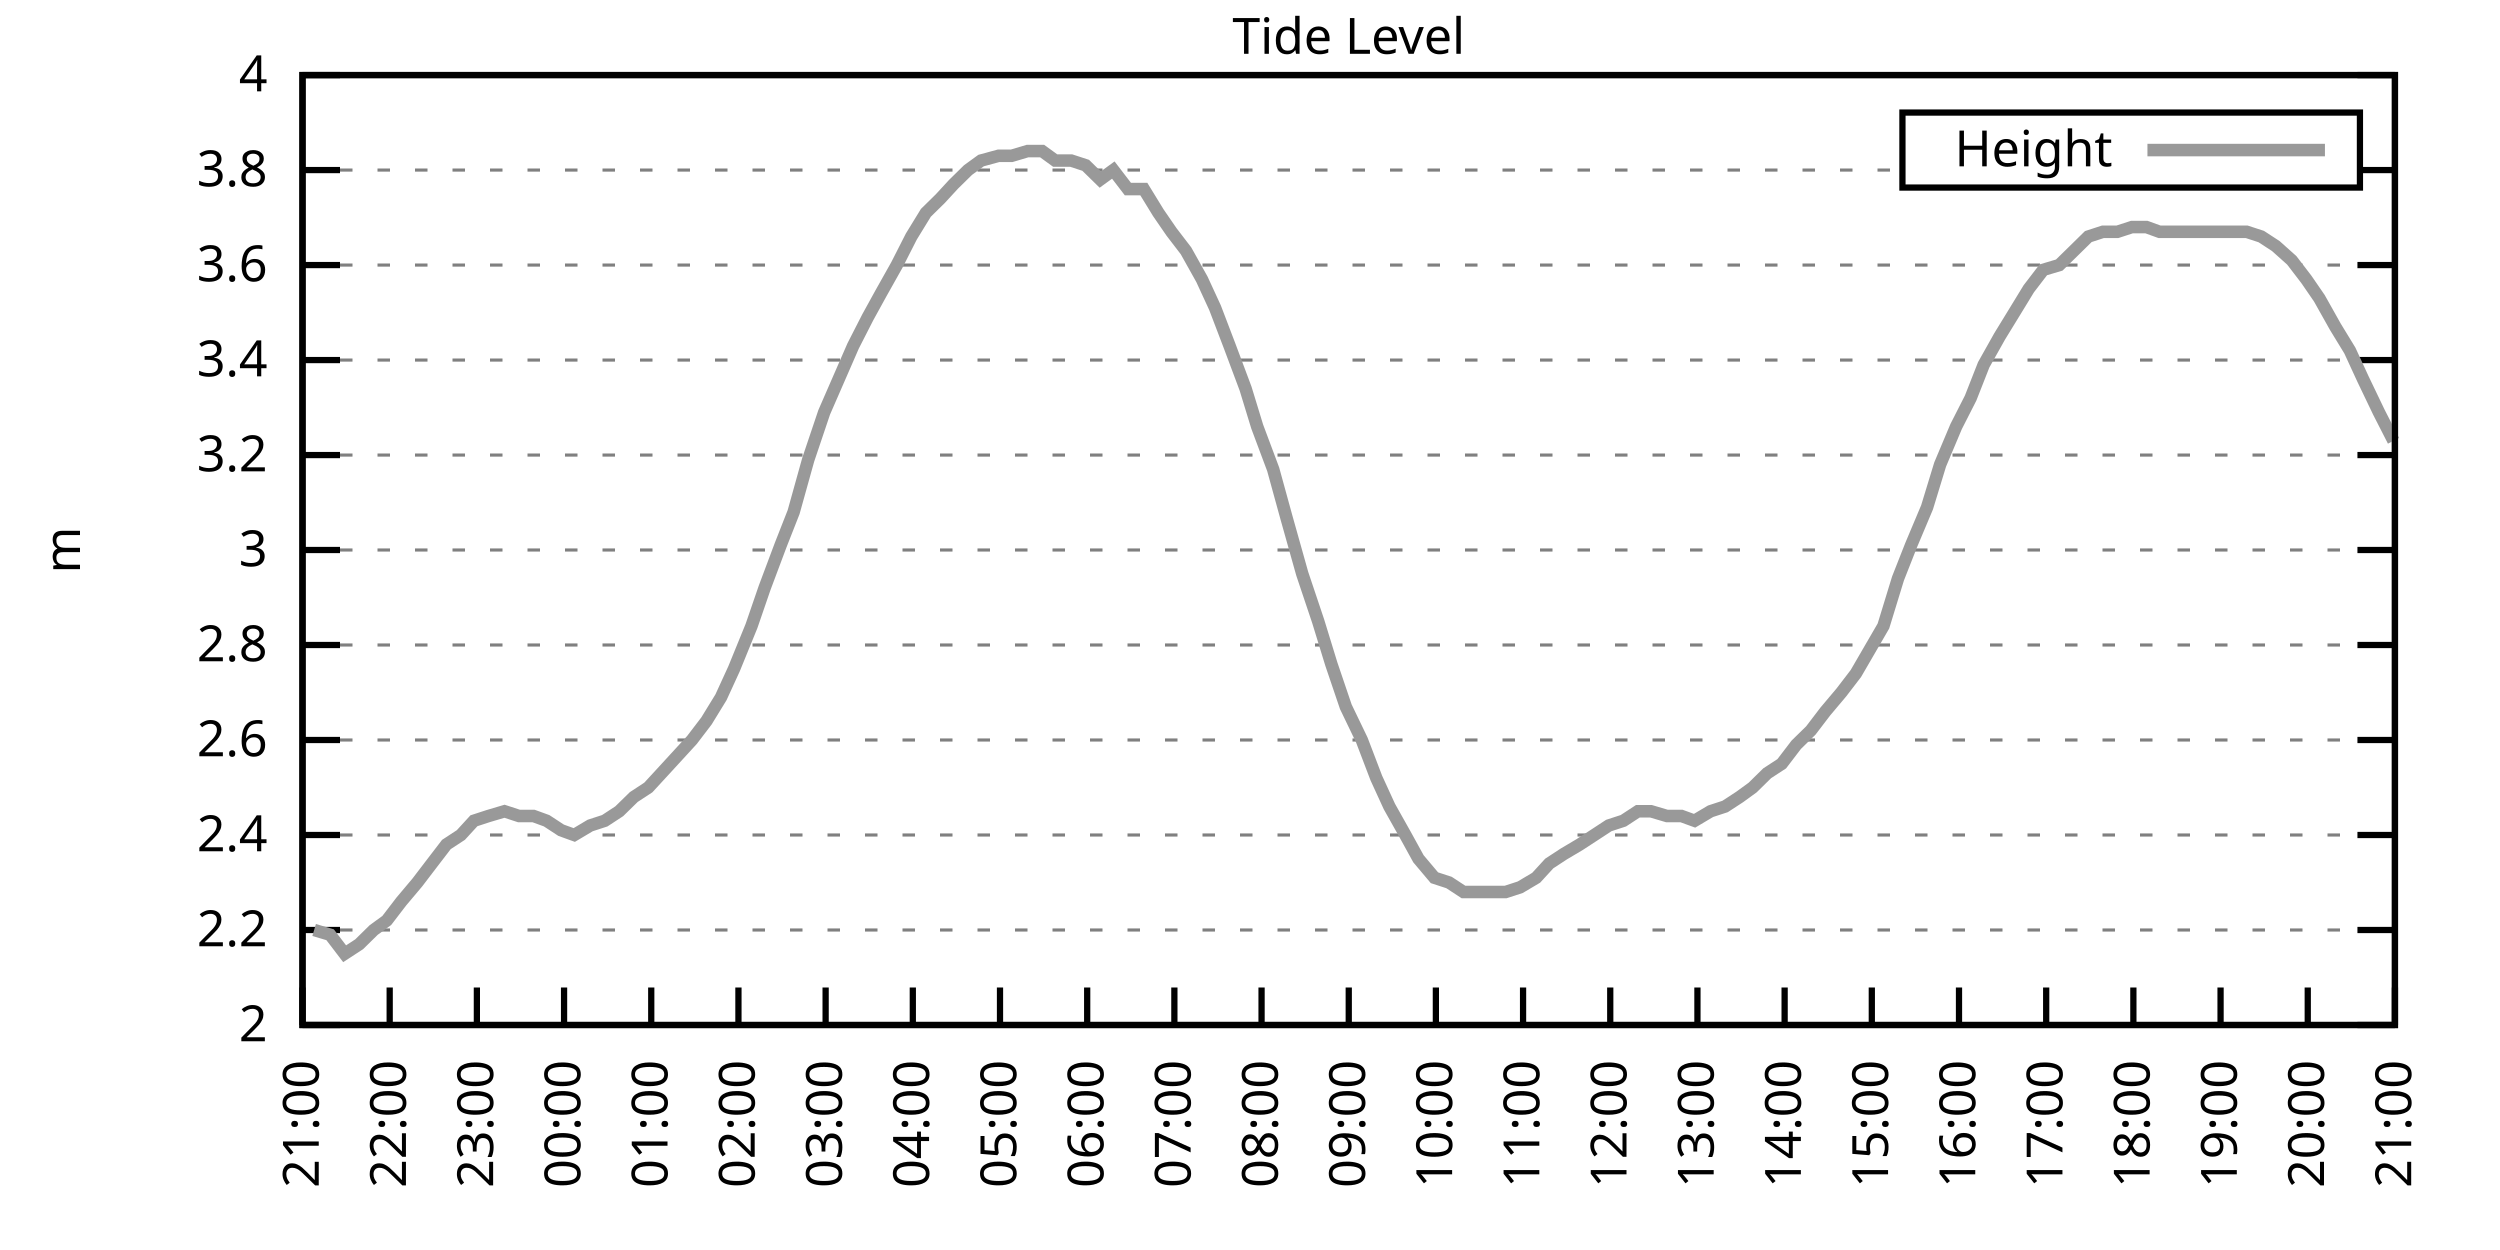
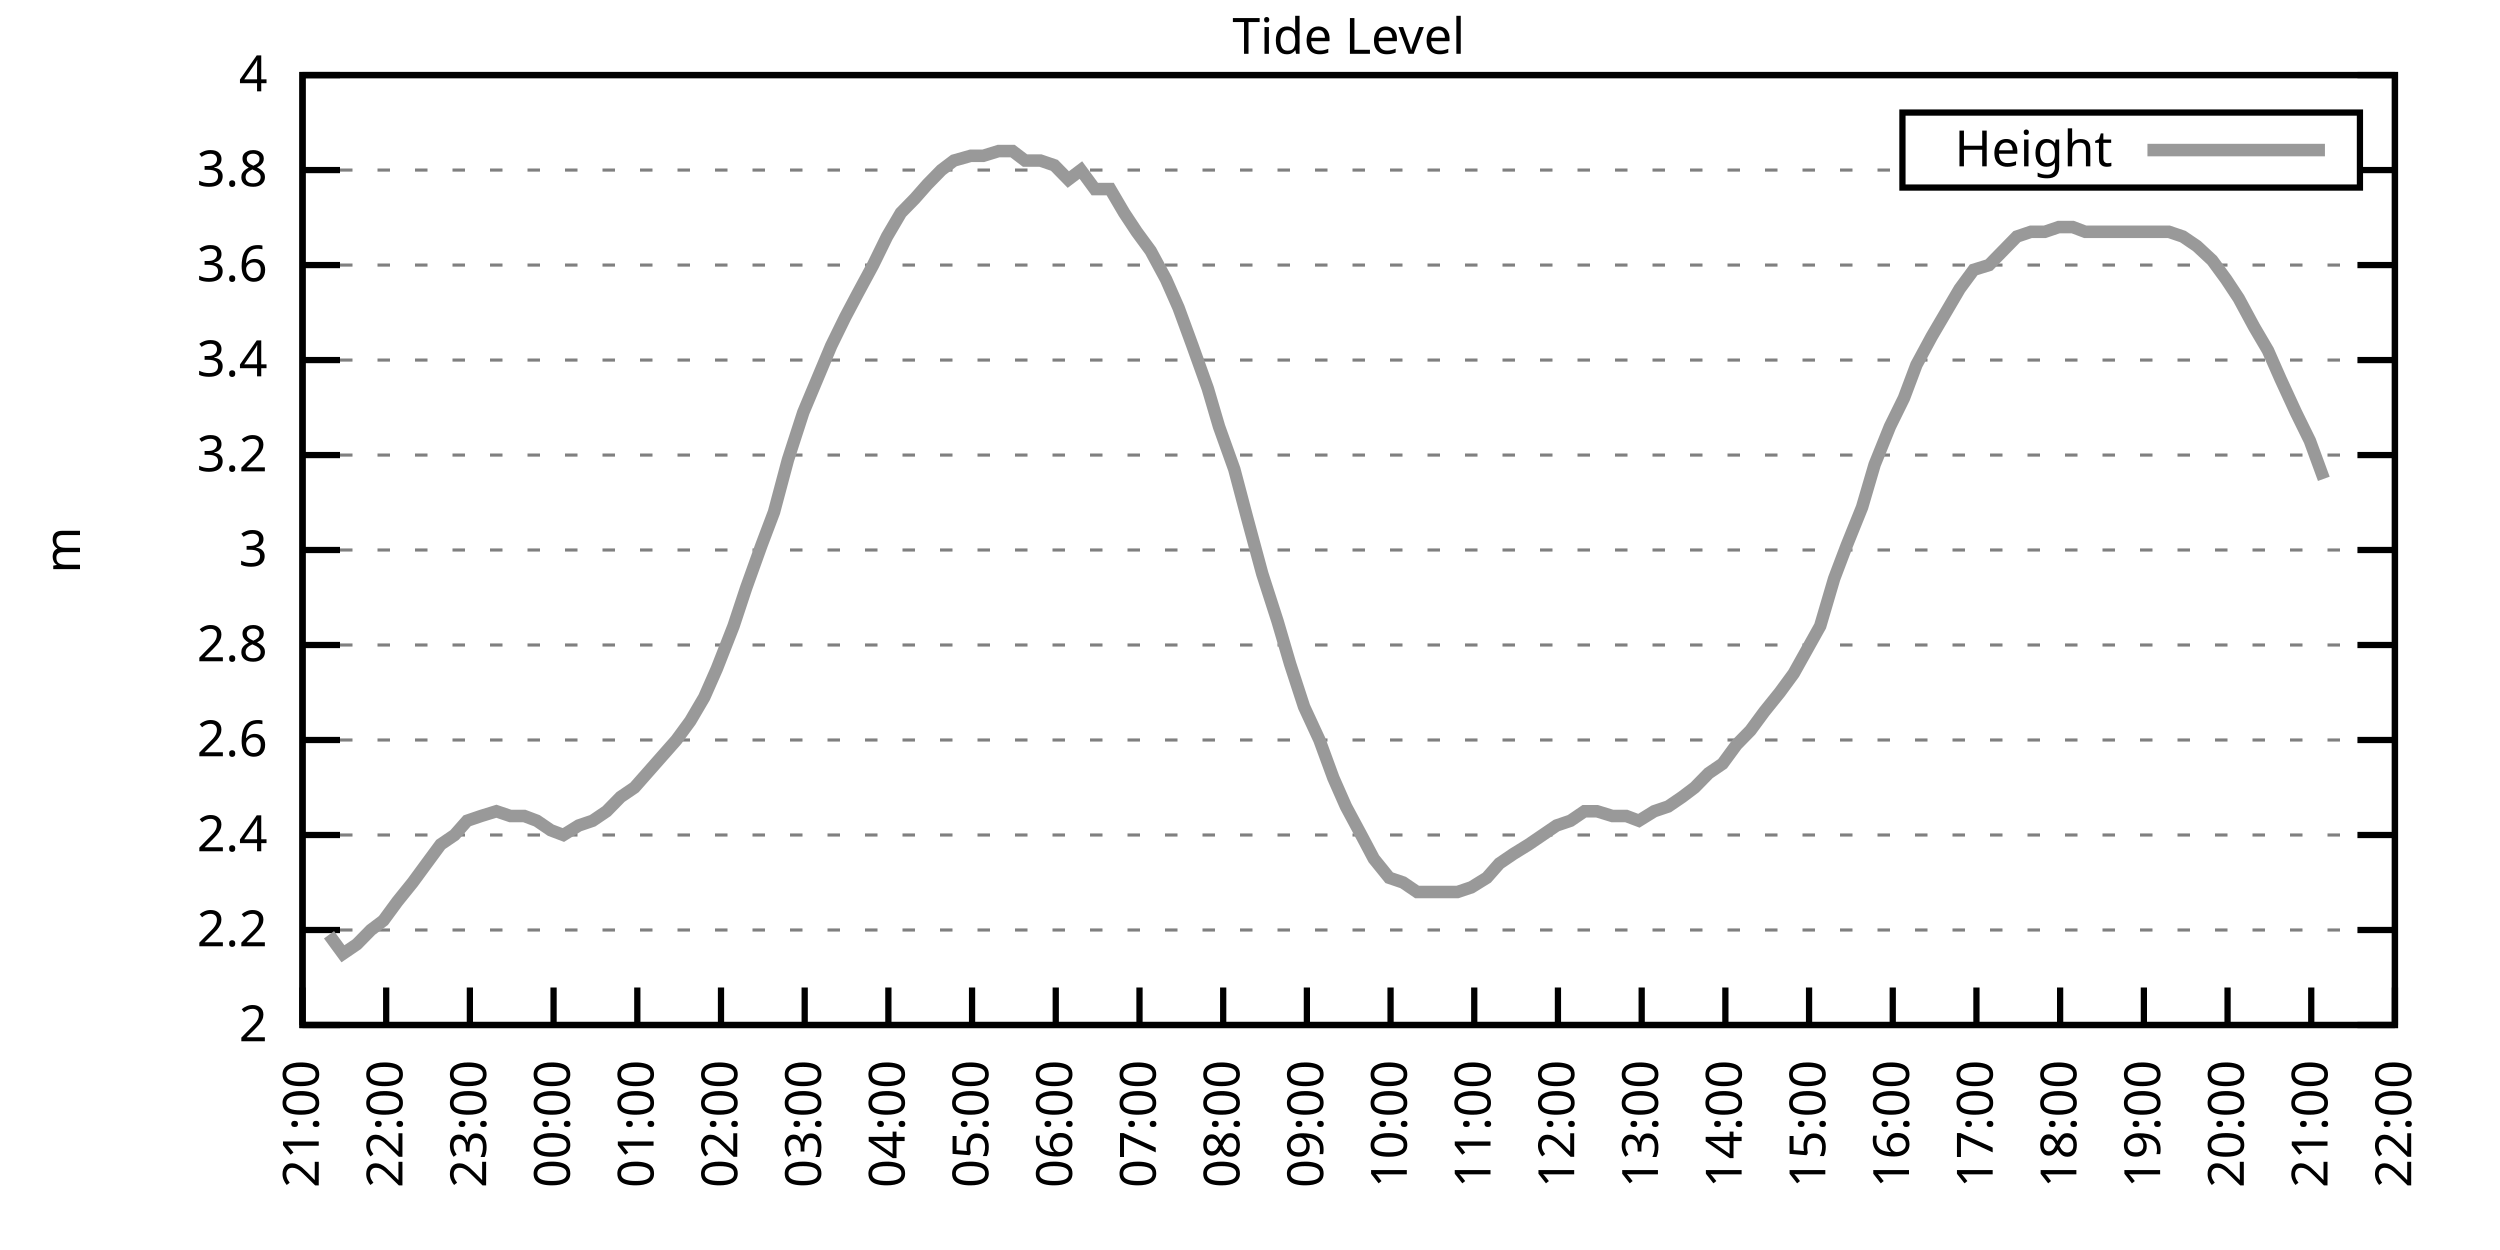
<svg xmlns="http://www.w3.org/2000/svg" xmlns:xlink="http://www.w3.org/1999/xlink" width="400" height="200" viewBox="0 0 400 200">
  <g id="gnuplot_canvas">
    <rect x="0" y="0" width="400" height="200" fill="none" />
    <defs>
      <circle id="gpDot" r="0.5" stroke-width="0.5" stroke="currentColor" />
      <path id="gpPt0" stroke-width="0.333" stroke="currentColor" d="M-1,0 h2 M0,-1 v2" />
      <path id="gpPt1" stroke-width="0.333" stroke="currentColor" d="M-1,-1 L1,1 M1,-1 L-1,1" />
      <path id="gpPt2" stroke-width="0.333" stroke="currentColor" d="M-1,0 L1,0 M0,-1 L0,1 M-1,-1 L1,1 M-1,1 L1,-1" />
      <rect id="gpPt3" stroke-width="0.333" stroke="currentColor" x="-1" y="-1" width="2" height="2" />
      <rect id="gpPt4" stroke-width="0.333" stroke="currentColor" fill="currentColor" x="-1" y="-1" width="2" height="2" />
      <circle id="gpPt5" stroke-width="0.333" stroke="currentColor" cx="0" cy="0" r="1" />
      <use xlink:href="#gpPt5" id="gpPt6" fill="currentColor" stroke="none" />
      <path id="gpPt7" stroke-width="0.333" stroke="currentColor" d="M0,-1.33 L-1.33,0.67 L1.33,0.67 z" />
      <use xlink:href="#gpPt7" id="gpPt8" fill="currentColor" stroke="none" />
      <use xlink:href="#gpPt7" id="gpPt9" stroke="currentColor" transform="rotate(180)" />
      <use xlink:href="#gpPt9" id="gpPt10" fill="currentColor" stroke="none" />
      <use xlink:href="#gpPt3" id="gpPt11" stroke="currentColor" transform="rotate(45)" />
      <use xlink:href="#gpPt11" id="gpPt12" fill="currentColor" stroke="none" />
      <path id="gpPt13" stroke-width="0.333" stroke="currentColor" d="M0,1.330 L1.265,0.411 L0.782,-1.067 L-0.782,-1.076 L-1.265,0.411 z" />
      <use xlink:href="#gpPt13" id="gpPt14" fill="currentColor" stroke="none" />
      <filter id="textbox" filterUnits="objectBoundingBox" x="0" y="0" height="1" width="1">
        <feFlood flood-color="white" flood-opacity="1" result="bgnd" />
        <feComposite in="SourceGraphic" in2="bgnd" operator="atop" />
      </filter>
      <filter id="greybox" filterUnits="objectBoundingBox" x="0" y="0" height="1" width="1">
        <feFlood flood-color="lightgrey" flood-opacity="1" result="grey" />
        <feComposite in="SourceGraphic" in2="grey" operator="atop" />
      </filter>
    </defs>
    <g fill="none" color="white" stroke="currentColor" stroke-width="1.00" stroke-linecap="butt" stroke-linejoin="miter">
</g>
    <g fill="none" color="black" stroke="currentColor" stroke-width="1.00" stroke-linecap="butt" stroke-linejoin="miter">
      <g stroke="none" shape-rendering="crispEdges">
        <polygon fill="rgb(255, 255, 255)" points="48.40,164.00 383.18,164.00 383.18,12.02 48.40,12.02 " />
      </g>
    </g>
    <g fill="none" color="black" stroke="currentColor" stroke-width="1.00" stroke-linecap="butt" stroke-linejoin="miter">
</g>
    <g fill="none" color="black" stroke="black" stroke-width="0.50" stroke-linecap="butt" stroke-linejoin="miter">
</g>
    <g fill="none" color="gray" stroke="currentColor" stroke-width="0.50" stroke-linecap="butt" stroke-linejoin="miter">
      <path stroke="gray" stroke-dasharray="2,4" class="gridline" d="M48.40,164.00 L383.19,164.00  " />
    </g>
    <g fill="none" color="gray" stroke="gray" stroke-width="1.00" stroke-linecap="butt" stroke-linejoin="miter">
</g>
    <g fill="none" color="black" stroke="currentColor" stroke-width="1.00" stroke-linecap="butt" stroke-linejoin="miter">
      <path stroke="black" d="M48.40,164.00 L54.40,164.00 M383.19,164.00 L377.19,164.00  " />
      <g transform="translate(42.80,166.60)" stroke="none" fill="black" font-family="Sans" font-size="8.00" text-anchor="end">
        <text>
          <tspan font-family="Sans"> 2</tspan>
        </text>
      </g>
    </g>
    <g fill="none" color="black" stroke="currentColor" stroke-width="1.00" stroke-linecap="butt" stroke-linejoin="miter">
</g>
    <g fill="none" color="black" stroke="black" stroke-width="0.50" stroke-linecap="butt" stroke-linejoin="miter">
</g>
    <g fill="none" color="gray" stroke="currentColor" stroke-width="0.50" stroke-linecap="butt" stroke-linejoin="miter">
      <path stroke="gray" stroke-dasharray="2,4" class="gridline" d="M48.40,148.80 L383.19,148.80  " />
    </g>
    <g fill="none" color="gray" stroke="gray" stroke-width="1.00" stroke-linecap="butt" stroke-linejoin="miter">
</g>
    <g fill="none" color="black" stroke="currentColor" stroke-width="1.00" stroke-linecap="butt" stroke-linejoin="miter">
      <path stroke="black" d="M48.40,148.80 L54.40,148.80 M383.19,148.80 L377.19,148.80  " />
      <g transform="translate(42.80,151.40)" stroke="none" fill="black" font-family="Sans" font-size="8.00" text-anchor="end">
        <text>
          <tspan font-family="Sans"> 2.2</tspan>
        </text>
      </g>
    </g>
    <g fill="none" color="black" stroke="currentColor" stroke-width="1.00" stroke-linecap="butt" stroke-linejoin="miter">
</g>
    <g fill="none" color="black" stroke="black" stroke-width="0.50" stroke-linecap="butt" stroke-linejoin="miter">
</g>
    <g fill="none" color="gray" stroke="currentColor" stroke-width="0.50" stroke-linecap="butt" stroke-linejoin="miter">
      <path stroke="gray" stroke-dasharray="2,4" class="gridline" d="M48.40,133.60 L383.19,133.60  " />
    </g>
    <g fill="none" color="gray" stroke="gray" stroke-width="1.00" stroke-linecap="butt" stroke-linejoin="miter">
</g>
    <g fill="none" color="black" stroke="currentColor" stroke-width="1.00" stroke-linecap="butt" stroke-linejoin="miter">
      <path stroke="black" d="M48.40,133.60 L54.40,133.60 M383.19,133.60 L377.19,133.60  " />
      <g transform="translate(42.80,136.20)" stroke="none" fill="black" font-family="Sans" font-size="8.00" text-anchor="end">
        <text>
          <tspan font-family="Sans"> 2.4</tspan>
        </text>
      </g>
    </g>
    <g fill="none" color="black" stroke="currentColor" stroke-width="1.00" stroke-linecap="butt" stroke-linejoin="miter">
</g>
    <g fill="none" color="black" stroke="black" stroke-width="0.50" stroke-linecap="butt" stroke-linejoin="miter">
</g>
    <g fill="none" color="gray" stroke="currentColor" stroke-width="0.50" stroke-linecap="butt" stroke-linejoin="miter">
      <path stroke="gray" stroke-dasharray="2,4" class="gridline" d="M48.40,118.40 L383.19,118.40  " />
    </g>
    <g fill="none" color="gray" stroke="gray" stroke-width="1.00" stroke-linecap="butt" stroke-linejoin="miter">
</g>
    <g fill="none" color="black" stroke="currentColor" stroke-width="1.00" stroke-linecap="butt" stroke-linejoin="miter">
      <path stroke="black" d="M48.40,118.40 L54.40,118.40 M383.19,118.40 L377.19,118.40  " />
      <g transform="translate(42.80,121.00)" stroke="none" fill="black" font-family="Sans" font-size="8.00" text-anchor="end">
        <text>
          <tspan font-family="Sans"> 2.6</tspan>
        </text>
      </g>
    </g>
    <g fill="none" color="black" stroke="currentColor" stroke-width="1.00" stroke-linecap="butt" stroke-linejoin="miter">
</g>
    <g fill="none" color="black" stroke="black" stroke-width="0.50" stroke-linecap="butt" stroke-linejoin="miter">
</g>
    <g fill="none" color="gray" stroke="currentColor" stroke-width="0.50" stroke-linecap="butt" stroke-linejoin="miter">
      <path stroke="gray" stroke-dasharray="2,4" class="gridline" d="M48.40,103.20 L383.19,103.20  " />
    </g>
    <g fill="none" color="gray" stroke="gray" stroke-width="1.00" stroke-linecap="butt" stroke-linejoin="miter">
</g>
    <g fill="none" color="black" stroke="currentColor" stroke-width="1.00" stroke-linecap="butt" stroke-linejoin="miter">
      <path stroke="black" d="M48.40,103.20 L54.40,103.20 M383.19,103.20 L377.19,103.20  " />
      <g transform="translate(42.80,105.80)" stroke="none" fill="black" font-family="Sans" font-size="8.00" text-anchor="end">
        <text>
          <tspan font-family="Sans"> 2.8</tspan>
        </text>
      </g>
    </g>
    <g fill="none" color="black" stroke="currentColor" stroke-width="1.00" stroke-linecap="butt" stroke-linejoin="miter">
</g>
    <g fill="none" color="black" stroke="black" stroke-width="0.50" stroke-linecap="butt" stroke-linejoin="miter">
</g>
    <g fill="none" color="gray" stroke="currentColor" stroke-width="0.50" stroke-linecap="butt" stroke-linejoin="miter">
      <path stroke="gray" stroke-dasharray="2,4" class="gridline" d="M48.40,88.00 L383.19,88.00  " />
    </g>
    <g fill="none" color="gray" stroke="gray" stroke-width="1.00" stroke-linecap="butt" stroke-linejoin="miter">
</g>
    <g fill="none" color="black" stroke="currentColor" stroke-width="1.00" stroke-linecap="butt" stroke-linejoin="miter">
      <path stroke="black" d="M48.40,88.00 L54.40,88.00 M383.19,88.00 L377.19,88.00  " />
      <g transform="translate(42.80,90.60)" stroke="none" fill="black" font-family="Sans" font-size="8.00" text-anchor="end">
        <text>
          <tspan font-family="Sans"> 3</tspan>
        </text>
      </g>
    </g>
    <g fill="none" color="black" stroke="currentColor" stroke-width="1.00" stroke-linecap="butt" stroke-linejoin="miter">
</g>
    <g fill="none" color="black" stroke="black" stroke-width="0.50" stroke-linecap="butt" stroke-linejoin="miter">
</g>
    <g fill="none" color="gray" stroke="currentColor" stroke-width="0.50" stroke-linecap="butt" stroke-linejoin="miter">
      <path stroke="gray" stroke-dasharray="2,4" class="gridline" d="M48.40,72.81 L383.19,72.81  " />
    </g>
    <g fill="none" color="gray" stroke="gray" stroke-width="1.00" stroke-linecap="butt" stroke-linejoin="miter">
</g>
    <g fill="none" color="black" stroke="currentColor" stroke-width="1.00" stroke-linecap="butt" stroke-linejoin="miter">
      <path stroke="black" d="M48.40,72.81 L54.40,72.81 M383.19,72.81 L377.19,72.81  " />
      <g transform="translate(42.80,75.41)" stroke="none" fill="black" font-family="Sans" font-size="8.00" text-anchor="end">
        <text>
          <tspan font-family="Sans"> 3.2</tspan>
        </text>
      </g>
    </g>
    <g fill="none" color="black" stroke="currentColor" stroke-width="1.00" stroke-linecap="butt" stroke-linejoin="miter">
</g>
    <g fill="none" color="black" stroke="black" stroke-width="0.50" stroke-linecap="butt" stroke-linejoin="miter">
</g>
    <g fill="none" color="gray" stroke="currentColor" stroke-width="0.50" stroke-linecap="butt" stroke-linejoin="miter">
      <path stroke="gray" stroke-dasharray="2,4" class="gridline" d="M48.40,57.61 L383.19,57.61  " />
    </g>
    <g fill="none" color="gray" stroke="gray" stroke-width="1.00" stroke-linecap="butt" stroke-linejoin="miter">
</g>
    <g fill="none" color="black" stroke="currentColor" stroke-width="1.00" stroke-linecap="butt" stroke-linejoin="miter">
      <path stroke="black" d="M48.40,57.61 L54.40,57.61 M383.19,57.61 L377.19,57.61  " />
      <g transform="translate(42.80,60.21)" stroke="none" fill="black" font-family="Sans" font-size="8.00" text-anchor="end">
        <text>
          <tspan font-family="Sans"> 3.4</tspan>
        </text>
      </g>
    </g>
    <g fill="none" color="black" stroke="currentColor" stroke-width="1.00" stroke-linecap="butt" stroke-linejoin="miter">
</g>
    <g fill="none" color="black" stroke="black" stroke-width="0.50" stroke-linecap="butt" stroke-linejoin="miter">
</g>
    <g fill="none" color="gray" stroke="currentColor" stroke-width="0.50" stroke-linecap="butt" stroke-linejoin="miter">
      <path stroke="gray" stroke-dasharray="2,4" class="gridline" d="M48.40,42.41 L383.19,42.41  " />
    </g>
    <g fill="none" color="gray" stroke="gray" stroke-width="1.00" stroke-linecap="butt" stroke-linejoin="miter">
</g>
    <g fill="none" color="black" stroke="currentColor" stroke-width="1.00" stroke-linecap="butt" stroke-linejoin="miter">
      <path stroke="black" d="M48.40,42.41 L54.40,42.41 M383.19,42.41 L377.19,42.41  " />
      <g transform="translate(42.80,45.01)" stroke="none" fill="black" font-family="Sans" font-size="8.00" text-anchor="end">
        <text>
          <tspan font-family="Sans"> 3.6</tspan>
        </text>
      </g>
    </g>
    <g fill="none" color="black" stroke="currentColor" stroke-width="1.00" stroke-linecap="butt" stroke-linejoin="miter">
</g>
    <g fill="none" color="black" stroke="black" stroke-width="0.50" stroke-linecap="butt" stroke-linejoin="miter">
</g>
    <g fill="none" color="gray" stroke="currentColor" stroke-width="0.50" stroke-linecap="butt" stroke-linejoin="miter">
      <path stroke="gray" stroke-dasharray="2,4" class="gridline" d="M48.40,27.21 L304.39,27.21 M377.59,27.21 L383.19,27.21  " />
    </g>
    <g fill="none" color="gray" stroke="gray" stroke-width="1.00" stroke-linecap="butt" stroke-linejoin="miter">
</g>
    <g fill="none" color="black" stroke="currentColor" stroke-width="1.00" stroke-linecap="butt" stroke-linejoin="miter">
      <path stroke="black" d="M48.40,27.21 L54.40,27.21 M383.19,27.21 L377.19,27.21  " />
      <g transform="translate(42.80,29.81)" stroke="none" fill="black" font-family="Sans" font-size="8.00" text-anchor="end">
        <text>
          <tspan font-family="Sans"> 3.8</tspan>
        </text>
      </g>
    </g>
    <g fill="none" color="black" stroke="currentColor" stroke-width="1.00" stroke-linecap="butt" stroke-linejoin="miter">
</g>
    <g fill="none" color="black" stroke="black" stroke-width="0.50" stroke-linecap="butt" stroke-linejoin="miter">
</g>
    <g fill="none" color="gray" stroke="currentColor" stroke-width="0.50" stroke-linecap="butt" stroke-linejoin="miter">
      <path stroke="gray" stroke-dasharray="2,4" class="gridline" d="M48.40,12.01 L383.19,12.01  " />
    </g>
    <g fill="none" color="gray" stroke="gray" stroke-width="1.00" stroke-linecap="butt" stroke-linejoin="miter">
</g>
    <g fill="none" color="black" stroke="currentColor" stroke-width="1.00" stroke-linecap="butt" stroke-linejoin="miter">
      <path stroke="black" d="M48.40,12.01 L54.40,12.01 M383.19,12.01 L377.19,12.01  " />
      <g transform="translate(42.80,14.61)" stroke="none" fill="black" font-family="Sans" font-size="8.00" text-anchor="end">
        <text>
          <tspan font-family="Sans"> 4</tspan>
        </text>
      </g>
    </g>
    <g fill="none" color="black" stroke="currentColor" stroke-width="1.00" stroke-linecap="butt" stroke-linejoin="miter">
      <path stroke="black" d="M48.40,164.00 L48.40,158.00  " />
      <g transform="translate(51.00,169.60) rotate(270.00)" stroke="none" fill="black" font-family="Sans" font-size="8.00" text-anchor="end">
        <text>
          <tspan font-family="Sans">21:00</tspan>
        </text>
      </g>
    </g>
    <g fill="none" color="black" stroke="currentColor" stroke-width="1.00" stroke-linecap="butt" stroke-linejoin="miter">
-       <path stroke="black" d="M62.35,164.00 L62.35,158.00  " />
-       <g transform="translate(64.95,169.60) rotate(270.00)" stroke="none" fill="black" font-family="Sans" font-size="8.00" text-anchor="end">
+       <path stroke="black" d="M61.79,164.00 L61.79,158.00  " />
+       <g transform="translate(64.39,169.60) rotate(270.00)" stroke="none" fill="black" font-family="Sans" font-size="8.00" text-anchor="end">
        <text>
          <tspan font-family="Sans">22:00</tspan>
        </text>
      </g>
    </g>
    <g fill="none" color="black" stroke="currentColor" stroke-width="1.00" stroke-linecap="butt" stroke-linejoin="miter">
-       <path stroke="black" d="M76.30,164.00 L76.30,158.00  " />
-       <g transform="translate(78.90,169.60) rotate(270.00)" stroke="none" fill="black" font-family="Sans" font-size="8.00" text-anchor="end">
+       <path stroke="black" d="M75.18,164.00 L75.18,158.00  " />
+       <g transform="translate(77.78,169.60) rotate(270.00)" stroke="none" fill="black" font-family="Sans" font-size="8.00" text-anchor="end">
        <text>
          <tspan font-family="Sans">23:00</tspan>
        </text>
      </g>
    </g>
    <g fill="none" color="black" stroke="currentColor" stroke-width="1.00" stroke-linecap="butt" stroke-linejoin="miter">
-       <path stroke="black" d="M90.25,164.00 L90.25,158.00  " />
-       <g transform="translate(92.85,169.60) rotate(270.00)" stroke="none" fill="black" font-family="Sans" font-size="8.00" text-anchor="end">
+       <path stroke="black" d="M88.57,164.00 L88.57,158.00  " />
+       <g transform="translate(91.17,169.60) rotate(270.00)" stroke="none" fill="black" font-family="Sans" font-size="8.00" text-anchor="end">
        <text>
          <tspan font-family="Sans">00:00</tspan>
        </text>
      </g>
    </g>
    <g fill="none" color="black" stroke="currentColor" stroke-width="1.00" stroke-linecap="butt" stroke-linejoin="miter">
-       <path stroke="black" d="M104.20,164.00 L104.20,158.00  " />
-       <g transform="translate(106.80,169.60) rotate(270.00)" stroke="none" fill="black" font-family="Sans" font-size="8.00" text-anchor="end">
+       <path stroke="black" d="M101.97,164.00 L101.97,158.00  " />
+       <g transform="translate(104.57,169.60) rotate(270.00)" stroke="none" fill="black" font-family="Sans" font-size="8.00" text-anchor="end">
        <text>
          <tspan font-family="Sans">01:00</tspan>
        </text>
      </g>
    </g>
    <g fill="none" color="black" stroke="currentColor" stroke-width="1.00" stroke-linecap="butt" stroke-linejoin="miter">
-       <path stroke="black" d="M118.15,164.00 L118.15,158.00  " />
-       <g transform="translate(120.75,169.60) rotate(270.00)" stroke="none" fill="black" font-family="Sans" font-size="8.00" text-anchor="end">
+       <path stroke="black" d="M115.36,164.00 L115.36,158.00  " />
+       <g transform="translate(117.96,169.60) rotate(270.00)" stroke="none" fill="black" font-family="Sans" font-size="8.00" text-anchor="end">
        <text>
          <tspan font-family="Sans">02:00</tspan>
        </text>
      </g>
    </g>
    <g fill="none" color="black" stroke="currentColor" stroke-width="1.00" stroke-linecap="butt" stroke-linejoin="miter">
-       <path stroke="black" d="M132.10,164.00 L132.10,158.00  " />
-       <g transform="translate(134.70,169.60) rotate(270.00)" stroke="none" fill="black" font-family="Sans" font-size="8.00" text-anchor="end">
+       <path stroke="black" d="M128.75,164.00 L128.75,158.00  " />
+       <g transform="translate(131.35,169.60) rotate(270.00)" stroke="none" fill="black" font-family="Sans" font-size="8.00" text-anchor="end">
        <text>
          <tspan font-family="Sans">03:00</tspan>
        </text>
      </g>
    </g>
    <g fill="none" color="black" stroke="currentColor" stroke-width="1.00" stroke-linecap="butt" stroke-linejoin="miter">
-       <path stroke="black" d="M146.05,164.00 L146.05,158.00  " />
-       <g transform="translate(148.65,169.60) rotate(270.00)" stroke="none" fill="black" font-family="Sans" font-size="8.00" text-anchor="end">
+       <path stroke="black" d="M142.14,164.00 L142.14,158.00  " />
+       <g transform="translate(144.74,169.60) rotate(270.00)" stroke="none" fill="black" font-family="Sans" font-size="8.00" text-anchor="end">
        <text>
          <tspan font-family="Sans">04:00</tspan>
        </text>
      </g>
    </g>
    <g fill="none" color="black" stroke="currentColor" stroke-width="1.00" stroke-linecap="butt" stroke-linejoin="miter">
-       <path stroke="black" d="M160.00,164.00 L160.00,158.00  " />
-       <g transform="translate(162.60,169.60) rotate(270.00)" stroke="none" fill="black" font-family="Sans" font-size="8.00" text-anchor="end">
+       <path stroke="black" d="M155.53,164.00 L155.53,158.00  " />
+       <g transform="translate(158.13,169.60) rotate(270.00)" stroke="none" fill="black" font-family="Sans" font-size="8.00" text-anchor="end">
        <text>
          <tspan font-family="Sans">05:00</tspan>
        </text>
      </g>
    </g>
    <g fill="none" color="black" stroke="currentColor" stroke-width="1.00" stroke-linecap="butt" stroke-linejoin="miter">
-       <path stroke="black" d="M173.95,164.00 L173.95,158.00  " />
-       <g transform="translate(176.55,169.60) rotate(270.00)" stroke="none" fill="black" font-family="Sans" font-size="8.00" text-anchor="end">
+       <path stroke="black" d="M168.92,164.00 L168.92,158.00  " />
+       <g transform="translate(171.52,169.60) rotate(270.00)" stroke="none" fill="black" font-family="Sans" font-size="8.00" text-anchor="end">
        <text>
          <tspan font-family="Sans">06:00</tspan>
        </text>
      </g>
    </g>
    <g fill="none" color="black" stroke="currentColor" stroke-width="1.00" stroke-linecap="butt" stroke-linejoin="miter">
-       <path stroke="black" d="M187.90,164.00 L187.90,158.00  " />
-       <g transform="translate(190.50,169.60) rotate(270.00)" stroke="none" fill="black" font-family="Sans" font-size="8.00" text-anchor="end">
+       <path stroke="black" d="M182.32,164.00 L182.32,158.00  " />
+       <g transform="translate(184.92,169.60) rotate(270.00)" stroke="none" fill="black" font-family="Sans" font-size="8.00" text-anchor="end">
        <text>
          <tspan font-family="Sans">07:00</tspan>
        </text>
      </g>
    </g>
    <g fill="none" color="black" stroke="currentColor" stroke-width="1.00" stroke-linecap="butt" stroke-linejoin="miter">
-       <path stroke="black" d="M201.85,164.00 L201.85,158.00  " />
-       <g transform="translate(204.45,169.60) rotate(270.00)" stroke="none" fill="black" font-family="Sans" font-size="8.00" text-anchor="end">
+       <path stroke="black" d="M195.71,164.00 L195.71,158.00  " />
+       <g transform="translate(198.31,169.60) rotate(270.00)" stroke="none" fill="black" font-family="Sans" font-size="8.00" text-anchor="end">
        <text>
          <tspan font-family="Sans">08:00</tspan>
        </text>
      </g>
    </g>
    <g fill="none" color="black" stroke="currentColor" stroke-width="1.00" stroke-linecap="butt" stroke-linejoin="miter">
-       <path stroke="black" d="M215.80,164.00 L215.80,158.00  " />
-       <g transform="translate(218.40,169.60) rotate(270.00)" stroke="none" fill="black" font-family="Sans" font-size="8.00" text-anchor="end">
+       <path stroke="black" d="M209.10,164.00 L209.10,158.00  " />
+       <g transform="translate(211.70,169.60) rotate(270.00)" stroke="none" fill="black" font-family="Sans" font-size="8.00" text-anchor="end">
        <text>
          <tspan font-family="Sans">09:00</tspan>
        </text>
      </g>
    </g>
    <g fill="none" color="black" stroke="currentColor" stroke-width="1.00" stroke-linecap="butt" stroke-linejoin="miter">
-       <path stroke="black" d="M229.74,164.00 L229.74,158.00  " />
-       <g transform="translate(232.34,169.60) rotate(270.00)" stroke="none" fill="black" font-family="Sans" font-size="8.00" text-anchor="end">
+       <path stroke="black" d="M222.49,164.00 L222.49,158.00  " />
+       <g transform="translate(225.09,169.60) rotate(270.00)" stroke="none" fill="black" font-family="Sans" font-size="8.00" text-anchor="end">
        <text>
          <tspan font-family="Sans">10:00</tspan>
        </text>
      </g>
    </g>
    <g fill="none" color="black" stroke="currentColor" stroke-width="1.00" stroke-linecap="butt" stroke-linejoin="miter">
-       <path stroke="black" d="M243.69,164.00 L243.69,158.00  " />
-       <g transform="translate(246.29,169.60) rotate(270.00)" stroke="none" fill="black" font-family="Sans" font-size="8.00" text-anchor="end">
+       <path stroke="black" d="M235.88,164.00 L235.88,158.00  " />
+       <g transform="translate(238.48,169.60) rotate(270.00)" stroke="none" fill="black" font-family="Sans" font-size="8.00" text-anchor="end">
        <text>
          <tspan font-family="Sans">11:00</tspan>
        </text>
      </g>
    </g>
    <g fill="none" color="black" stroke="currentColor" stroke-width="1.00" stroke-linecap="butt" stroke-linejoin="miter">
-       <path stroke="black" d="M257.64,164.00 L257.64,158.00  " />
-       <g transform="translate(260.24,169.60) rotate(270.00)" stroke="none" fill="black" font-family="Sans" font-size="8.00" text-anchor="end">
+       <path stroke="black" d="M249.27,164.00 L249.27,158.00  " />
+       <g transform="translate(251.87,169.60) rotate(270.00)" stroke="none" fill="black" font-family="Sans" font-size="8.00" text-anchor="end">
        <text>
          <tspan font-family="Sans">12:00</tspan>
        </text>
      </g>
    </g>
    <g fill="none" color="black" stroke="currentColor" stroke-width="1.00" stroke-linecap="butt" stroke-linejoin="miter">
-       <path stroke="black" d="M271.59,164.00 L271.59,158.00  " />
-       <g transform="translate(274.19,169.60) rotate(270.00)" stroke="none" fill="black" font-family="Sans" font-size="8.00" text-anchor="end">
+       <path stroke="black" d="M262.67,164.00 L262.67,158.00  " />
+       <g transform="translate(265.27,169.60) rotate(270.00)" stroke="none" fill="black" font-family="Sans" font-size="8.00" text-anchor="end">
        <text>
          <tspan font-family="Sans">13:00</tspan>
        </text>
      </g>
    </g>
    <g fill="none" color="black" stroke="currentColor" stroke-width="1.00" stroke-linecap="butt" stroke-linejoin="miter">
-       <path stroke="black" d="M285.54,164.00 L285.54,158.00  " />
-       <g transform="translate(288.14,169.60) rotate(270.00)" stroke="none" fill="black" font-family="Sans" font-size="8.00" text-anchor="end">
+       <path stroke="black" d="M276.06,164.00 L276.06,158.00  " />
+       <g transform="translate(278.66,169.60) rotate(270.00)" stroke="none" fill="black" font-family="Sans" font-size="8.00" text-anchor="end">
        <text>
          <tspan font-family="Sans">14:00</tspan>
        </text>
      </g>
    </g>
    <g fill="none" color="black" stroke="currentColor" stroke-width="1.00" stroke-linecap="butt" stroke-linejoin="miter">
-       <path stroke="black" d="M299.49,164.00 L299.49,158.00  " />
-       <g transform="translate(302.09,169.60) rotate(270.00)" stroke="none" fill="black" font-family="Sans" font-size="8.00" text-anchor="end">
+       <path stroke="black" d="M289.45,164.00 L289.45,158.00  " />
+       <g transform="translate(292.05,169.60) rotate(270.00)" stroke="none" fill="black" font-family="Sans" font-size="8.00" text-anchor="end">
        <text>
          <tspan font-family="Sans">15:00</tspan>
        </text>
      </g>
    </g>
    <g fill="none" color="black" stroke="currentColor" stroke-width="1.00" stroke-linecap="butt" stroke-linejoin="miter">
-       <path stroke="black" d="M313.44,164.00 L313.44,158.00  " />
-       <g transform="translate(316.04,169.60) rotate(270.00)" stroke="none" fill="black" font-family="Sans" font-size="8.00" text-anchor="end">
+       <path stroke="black" d="M302.84,164.00 L302.84,158.00  " />
+       <g transform="translate(305.44,169.60) rotate(270.00)" stroke="none" fill="black" font-family="Sans" font-size="8.00" text-anchor="end">
        <text>
          <tspan font-family="Sans">16:00</tspan>
        </text>
      </g>
    </g>
    <g fill="none" color="black" stroke="currentColor" stroke-width="1.00" stroke-linecap="butt" stroke-linejoin="miter">
-       <path stroke="black" d="M327.39,164.00 L327.39,158.00  " />
-       <g transform="translate(329.99,169.60) rotate(270.00)" stroke="none" fill="black" font-family="Sans" font-size="8.00" text-anchor="end">
+       <path stroke="black" d="M316.23,164.00 L316.23,158.00  " />
+       <g transform="translate(318.83,169.60) rotate(270.00)" stroke="none" fill="black" font-family="Sans" font-size="8.00" text-anchor="end">
        <text>
          <tspan font-family="Sans">17:00</tspan>
        </text>
      </g>
    </g>
    <g fill="none" color="black" stroke="currentColor" stroke-width="1.00" stroke-linecap="butt" stroke-linejoin="miter">
-       <path stroke="black" d="M341.34,164.00 L341.34,158.00  " />
-       <g transform="translate(343.94,169.60) rotate(270.00)" stroke="none" fill="black" font-family="Sans" font-size="8.00" text-anchor="end">
+       <path stroke="black" d="M329.62,164.00 L329.62,158.00  " />
+       <g transform="translate(332.22,169.60) rotate(270.00)" stroke="none" fill="black" font-family="Sans" font-size="8.00" text-anchor="end">
        <text>
          <tspan font-family="Sans">18:00</tspan>
        </text>
      </g>
    </g>
    <g fill="none" color="black" stroke="currentColor" stroke-width="1.00" stroke-linecap="butt" stroke-linejoin="miter">
-       <path stroke="black" d="M355.29,164.00 L355.29,158.00  " />
-       <g transform="translate(357.89,169.60) rotate(270.00)" stroke="none" fill="black" font-family="Sans" font-size="8.00" text-anchor="end">
+       <path stroke="black" d="M343.02,164.00 L343.02,158.00  " />
+       <g transform="translate(345.62,169.60) rotate(270.00)" stroke="none" fill="black" font-family="Sans" font-size="8.00" text-anchor="end">
        <text>
          <tspan font-family="Sans">19:00</tspan>
        </text>
      </g>
    </g>
    <g fill="none" color="black" stroke="currentColor" stroke-width="1.00" stroke-linecap="butt" stroke-linejoin="miter">
-       <path stroke="black" d="M369.24,164.00 L369.24,158.00  " />
-       <g transform="translate(371.84,169.60) rotate(270.00)" stroke="none" fill="black" font-family="Sans" font-size="8.00" text-anchor="end">
+       <path stroke="black" d="M356.41,164.00 L356.41,158.00  " />
+       <g transform="translate(359.01,169.60) rotate(270.00)" stroke="none" fill="black" font-family="Sans" font-size="8.00" text-anchor="end">
        <text>
          <tspan font-family="Sans">20:00</tspan>
+         </text>
+       </g>
+     </g>
+     <g fill="none" color="black" stroke="currentColor" stroke-width="1.00" stroke-linecap="butt" stroke-linejoin="miter">
+       <path stroke="black" d="M369.80,164.00 L369.80,158.00  " />
+       <g transform="translate(372.40,169.60) rotate(270.00)" stroke="none" fill="black" font-family="Sans" font-size="8.00" text-anchor="end">
+         <text>
+           <tspan font-family="Sans">21:00</tspan>
        </text>
      </g>
    </g>
    <g fill="none" color="black" stroke="currentColor" stroke-width="1.00" stroke-linecap="butt" stroke-linejoin="miter">
      <path stroke="black" d="M383.19,164.00 L383.19,158.00  " />
      <g transform="translate(385.79,169.60) rotate(270.00)" stroke="none" fill="black" font-family="Sans" font-size="8.00" text-anchor="end">
        <text>
-           <tspan font-family="Sans">21:00</tspan>
+           <tspan font-family="Sans">22:00</tspan>
        </text>
      </g>
    </g>
    <g fill="none" color="black" stroke="currentColor" stroke-width="1.00" stroke-linecap="butt" stroke-linejoin="miter">
</g>
    <g fill="none" color="black" stroke="currentColor" stroke-width="1.00" stroke-linecap="butt" stroke-linejoin="miter">
      <path stroke="black" d="M48.40,12.01 L48.40,164.00 L383.19,164.00 L383.19,12.01 L48.40,12.01 Z  " />
    </g>
    <g fill="none" color="black" stroke="currentColor" stroke-width="1.00" stroke-linecap="butt" stroke-linejoin="miter">
</g>
    <g fill="none" color="black" stroke="currentColor" stroke-width="1.00" stroke-linecap="butt" stroke-linejoin="miter">
      <path stroke="black" d="M304.39,30.01 L304.39,18.01 L377.59,18.01 L377.59,30.01 L304.39,30.01 Z  " />
    </g>
    <g id="Tide_level_plot_1">
      <g fill="none" color="white" stroke="black" stroke-width="2.00" stroke-linecap="butt" stroke-linejoin="miter">
</g>
      <g fill="none" color="black" stroke="currentColor" stroke-width="2.00" stroke-linecap="butt" stroke-linejoin="miter">
        <g transform="translate(337.99,26.61)" stroke="none" fill="black" font-family="Sans" font-size="8.00" text-anchor="end">
          <text>
            <tspan font-family="Sans">Height</tspan>
          </text>
        </g>
      </g>
      <g fill="none" color="black" stroke="currentColor" stroke-width="2.00" stroke-linecap="butt" stroke-linejoin="miter">
-         <path stroke="rgb(153, 153, 153)" d="M343.59,24.01 L371.99,24.01 M50.26,148.80 L52.82,149.56 L55.14,152.60 L57.47,151.08 L59.79,148.80 L61.88,147.28   L64.21,144.24 L66.77,141.20 L69.09,138.16 L71.42,135.12 L73.74,133.60 L75.83,131.32 L78.16,130.56 L80.72,129.80   L83.04,130.56 L85.37,130.56 L87.46,131.32 L89.78,132.84 L91.88,133.60 L94.43,132.08 L96.76,131.32 L99.08,129.80   L101.41,127.52 L103.73,126.00 L105.83,123.72 L108.62,120.68 L110.71,118.40 L113.03,115.36 L115.36,111.56 L117.45,107.00   L120.24,100.16 L122.33,94.08 L124.89,87.25 L126.98,81.93 L129.31,73.57 L131.87,65.97 L134.19,60.65 L136.51,55.33   L138.84,50.77 L140.93,46.97 L143.49,42.41 L145.81,37.85 L148.14,34.05 L150.46,31.77 L152.56,29.49 L154.88,27.21   L156.97,25.69 L159.76,24.93 L161.86,24.93 L164.41,24.17 L166.74,24.17 L168.83,25.69 L171.39,25.69 L173.71,26.45   L176.04,28.73 L178.13,27.21 L180.46,30.25 L183.01,30.25 L185.34,34.05 L187.43,37.09 L189.76,40.13 L192.31,44.69   L194.41,49.25 L196.73,55.33 L199.29,62.17 L201.15,68.25 L203.71,75.09 L205.80,82.69 L208.36,91.80 L210.91,99.40   L213.01,106.24 L215.33,113.08 L217.89,118.40 L220.21,124.48 L222.30,129.04 L224.86,133.60 L226.95,137.40 L229.51,140.44   L231.84,141.20 L234.16,142.72 L236.25,142.72 L238.81,142.72 L240.90,142.72 L243.23,141.96 L245.79,140.44 L247.88,138.16   L250.20,136.64 L252.76,135.12 L255.09,133.60 L257.41,132.08 L259.74,131.32 L262.06,129.80 L264.15,129.80 L266.71,130.56   L269.04,130.56 L271.13,131.32 L273.69,129.80 L276.01,129.04 L278.34,127.52 L280.43,126.00 L282.75,123.72 L285.08,122.20   L287.40,119.16 L289.73,116.88 L292.05,113.84 L294.61,110.80 L296.94,107.76 L301.35,100.16 L303.68,92.56 L305.77,87.25   L308.33,81.17 L310.42,74.33 L312.98,68.25 L315.30,63.69 L317.39,58.37 L319.95,53.81 L322.28,50.01 L324.60,46.21   L326.93,43.17 L329.48,42.41 L331.81,40.13 L334.13,37.85 L336.46,37.09 L338.78,37.09 L341.11,36.33 L343.43,36.33   L345.53,37.09 L348.08,37.09 L350.41,37.09 L352.73,37.09 L354.83,37.09 L357.38,37.09 L359.48,37.09 L361.80,37.85   L364.13,39.37 L366.68,41.65 L369.01,44.69 L371.10,47.73 L373.66,52.29 L375.98,56.09 L378.08,60.65 L380.63,65.97   L382.96,70.53  " />
+         <path stroke="rgb(153, 153, 153)" d="M343.59,24.01 L371.99,24.01 M52.64,149.56 L54.87,152.60 L57.10,151.08 L59.34,148.80 L61.35,147.28 L63.58,144.24   L66.03,141.20 L68.26,138.16 L70.50,135.12 L72.73,133.60 L74.74,131.32 L76.97,130.56 L79.42,129.80 L81.66,130.56   L83.89,130.56 L85.90,131.32 L88.13,132.84 L90.14,133.60 L92.59,132.08 L94.82,131.32 L97.06,129.80 L99.29,127.52   L101.52,126.00 L103.53,123.72 L106.21,120.68 L108.22,118.40 L110.45,115.36 L112.68,111.56 L114.69,107.00 L117.37,100.16   L119.38,94.08 L121.83,87.25 L123.84,81.93 L126.07,73.57 L128.53,65.97 L130.76,60.65 L132.99,55.33 L135.22,50.77   L137.23,46.97 L139.69,42.41 L141.92,37.85 L144.15,34.05 L146.38,31.77 L148.39,29.49 L150.62,27.21 L152.63,25.69   L155.31,24.93 L157.32,24.93 L159.77,24.17 L162.01,24.17 L164.01,25.69 L166.47,25.69 L168.70,26.45 L170.93,28.73   L172.94,27.21 L175.17,30.25 L177.63,30.25 L179.86,34.05 L181.87,37.09 L184.10,40.13 L186.56,44.69 L188.57,49.25   L190.80,55.33 L193.25,62.17 L195.04,68.25 L197.49,75.09 L199.50,82.69 L201.96,91.80 L204.41,99.40 L206.42,106.24   L208.65,113.08 L211.11,118.40 L213.34,124.48 L215.35,129.04 L217.80,133.60 L219.81,137.40 L222.27,140.44 L224.50,141.20   L226.73,142.72 L228.74,142.72 L231.20,142.72 L233.20,142.72 L235.44,141.96 L237.89,140.44 L239.90,138.16 L242.13,136.64   L244.59,135.12 L246.82,133.60 L249.05,132.08 L251.28,131.32 L253.51,129.80 L255.52,129.80 L257.98,130.56 L260.21,130.56   L262.22,131.32 L264.67,129.80 L266.91,129.04 L269.14,127.52 L271.15,126.00 L273.38,123.72 L275.61,122.20 L277.84,119.16   L280.07,116.88 L282.31,113.84 L284.76,110.80 L286.99,107.76 L291.23,100.16 L293.47,92.56 L295.48,87.25 L297.93,81.17   L299.94,74.33 L302.39,68.25 L304.63,63.69 L306.63,58.37 L309.09,53.81 L311.32,50.01 L313.55,46.21 L315.79,43.17   L318.24,42.41 L320.47,40.13 L322.70,37.85 L324.94,37.09 L327.17,37.09 L329.40,36.33 L331.63,36.33 L333.64,37.09   L336.10,37.09 L338.33,37.09 L340.56,37.09 L342.57,37.09 L345.02,37.09 L347.03,37.09 L349.26,37.85 L351.50,39.37   L353.95,41.65 L356.18,44.69 L358.19,47.73 L360.65,52.29 L362.88,56.09 L364.89,60.65 L367.34,65.97 L369.58,70.53   L371.81,76.61  " />
      </g>
    </g>
    <g fill="none" color="black" stroke="currentColor" stroke-width="2.00" stroke-linecap="butt" stroke-linejoin="miter">
</g>
    <g fill="none" color="black" stroke="black" stroke-width="1.00" stroke-linecap="butt" stroke-linejoin="miter">
</g>
    <g fill="none" color="black" stroke="currentColor" stroke-width="1.00" stroke-linecap="butt" stroke-linejoin="miter">
      <path stroke="black" d="M48.40,12.01 L48.40,164.00 L383.19,164.00 L383.19,12.01 L48.40,12.01 Z  " />
      <g transform="translate(12.80,88.01) rotate(270.00)" stroke="none" fill="black" font-family="Sans" font-size="8.00" text-anchor="middle">
        <text>
          <tspan font-family="Sans">m</tspan>
        </text>
      </g>
    </g>
    <g fill="none" color="black" stroke="currentColor" stroke-width="1.00" stroke-linecap="butt" stroke-linejoin="miter">
</g>
    <g fill="none" color="black" stroke="currentColor" stroke-width="1.00" stroke-linecap="butt" stroke-linejoin="miter">
      <g transform="translate(215.79,8.61)" stroke="none" fill="black" font-family="Sans" font-size="8.00" text-anchor="middle">
        <text>
          <tspan font-family="Sans">Tide Level</tspan>
        </text>
      </g>
    </g>
    <g fill="none" color="black" stroke="currentColor" stroke-width="1.00" stroke-linecap="butt" stroke-linejoin="miter">
</g>
  </g>
</svg>
